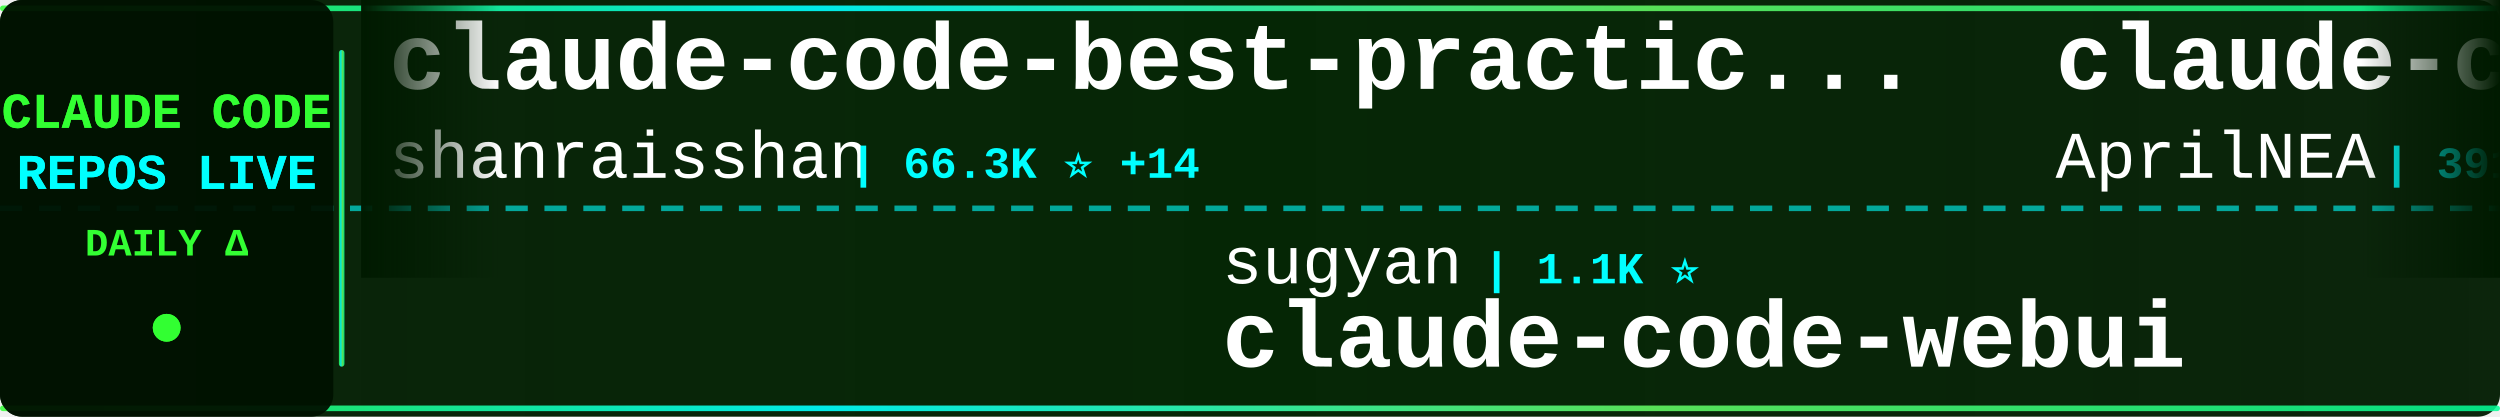
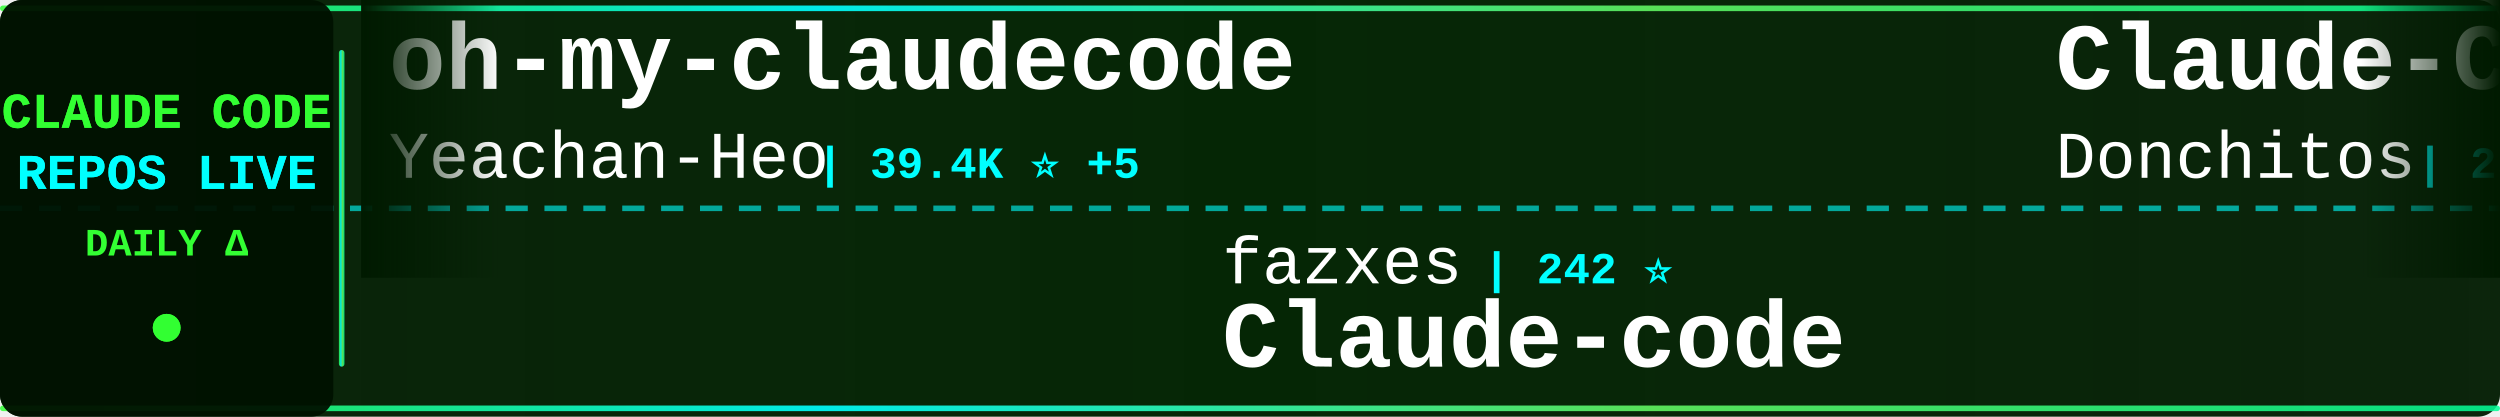
<svg xmlns="http://www.w3.org/2000/svg" width="900" height="150">
  <defs>
    <linearGradient id="tickerBg" x1="0%" y1="0%" x2="100%" y2="0%">
      <stop offset="0%" style="stop-color:#001a00;stop-opacity:0.95" />
      <stop offset="50%" style="stop-color:#002200;stop-opacity:0.98" />
      <stop offset="100%" style="stop-color:#001a00;stop-opacity:0.95" />
    </linearGradient>
    <linearGradient id="borderGrad" x1="0%" y1="0%" x2="100%" y2="0%">
      <stop offset="0%" style="stop-color:#33ff33;stop-opacity:0.85">
        <animate attributeName="stop-opacity" values="0.85;1;0.85" dur="2s" repeatCount="indefinite" />
      </stop>
      <stop offset="33%" style="stop-color:#00ffff;stop-opacity:0.9">
        <animate attributeName="stop-opacity" values="0.9;1;0.9" dur="2.2s" repeatCount="indefinite" />
      </stop>
      <stop offset="66%" style="stop-color:#66ff66;stop-opacity:0.85">
        <animate attributeName="stop-opacity" values="0.85;1;0.85" dur="1.8s" repeatCount="indefinite" />
      </stop>
      <stop offset="100%" style="stop-color:#00ff99;stop-opacity:0.85">
        <animate attributeName="stop-opacity" values="0.85;1;0.85" dur="2s" repeatCount="indefinite" />
      </stop>
    </linearGradient>
    <filter id="textGlow">
      <feGaussianBlur stdDeviation="0.1" result="coloredBlur" />
      <feMerge>
        <feMergeNode in="coloredBlur" />
        <feMergeNode in="SourceGraphic" />
      </feMerge>
    </filter>
    <filter id="metricGlow">
      <feGaussianBlur stdDeviation="0.2" result="coloredBlur" />
      <feMerge>
        <feMergeNode in="coloredBlur" />
        <feMergeNode in="SourceGraphic" />
      </feMerge>
    </filter>
    <linearGradient id="leftFade" x1="0%" y1="0%" x2="100%" y2="0%">
      <stop offset="0%" style="stop-color:#001a00;stop-opacity:1" />
      <stop offset="100%" style="stop-color:#001a00;stop-opacity:0" />
    </linearGradient>
    <linearGradient id="rightFade" x1="0%" y1="0%" x2="100%" y2="0%">
      <stop offset="0%" style="stop-color:#001a00;stop-opacity:0" />
      <stop offset="100%" style="stop-color:#001a00;stop-opacity:1" />
    </linearGradient>
  </defs>
  <rect width="900" height="150" fill="url(#tickerBg)" rx="8" />
  <rect x="0" y="2" width="900" height="2" fill="url(#borderGrad)" rx="1" />
  <rect x="0" y="146" width="900" height="2" fill="url(#borderGrad)" rx="1" />
  <line x1="0" y1="75" x2="900" y2="75" stroke="#00ffff" stroke-width="2" stroke-dasharray="8 6" opacity="0.6" />
  <rect x="0" y="0" width="120" height="150" fill="#001100" opacity="0.95" rx="8" />
  <text x="60" y="46" font-family="'Courier New', monospace" font-size="18" font-weight="bold" fill="#33ff33" text-anchor="middle" filter="url(#textGlow)">
    CLAUDE CODE
  </text>
  <text x="60" y="68" font-family="'Courier New', monospace" font-size="18" font-weight="bold" fill="#00ffff" text-anchor="middle" filter="url(#textGlow)">
    REPOS LIVE
  </text>
  <text x="60" y="92" font-family="'Courier New', monospace" font-size="14" font-weight="bold" fill="#33ff33" text-anchor="middle">
    DAILY Δ
  </text>
  <circle cx="60" cy="118" r="5" fill="#33ff33" filter="url(#metricGlow)">
    <animate attributeName="r" values="4;6;4" dur="1.5s" repeatCount="indefinite" />
    <animate attributeName="opacity" values="0.6;1;0.6" dur="1.5s" repeatCount="indefinite" />
  </circle>
  <rect x="122" y="18" width="2" height="114" fill="url(#borderGrad)" rx="1" />
  <clipPath id="tickerClip">
    <rect x="130" y="0" width="770" height="150" />
  </clipPath>
  <g clip-path="url(#tickerClip)">
    <g id="tickerItems">
      <animateTransform attributeName="transform" attributeType="XML" type="translate" from="0 0" to="-3000 0" dur="54s" repeatCount="indefinite" />
      <g transform="translate(0, 0)">
-         <text x="140" y="32" font-family="'Courier New', monospace" font-size="34" font-weight="bold" fill="#ffffff">claude-code-best-practic...</text>
-         <text x="140" y="64" font-family="'Courier New', monospace" font-size="24" font-weight="normal" fill="#ffffff" opacity="1.0">shanraisshan</text>
-         <text x="306" y="64" font-family="'Courier New', monospace" font-size="16" font-weight="bold" fill="#00ffff"> | 66.3K ⭐ +14</text>
+         <text x="140" y="32" font-family="'Courier New', monospace" font-size="34" font-weight="bold" fill="#ffffff">oh-my-claudecode</text>
+         <text x="140" y="64" font-family="'Courier New', monospace" font-size="24" font-weight="normal" fill="#ffffff" opacity="1.0">Yeachan-Heo</text>
+         <text x="294" y="64" font-family="'Courier New', monospace" font-size="16" font-weight="bold" fill="#00ffff"> | 39.4K ⭐ +5</text>
      </g>
      <g transform="translate(300, 0)">
-         <text x="140" y="102" font-family="'Courier New', monospace" font-size="24" font-weight="normal" fill="#ffffff" opacity="1.0">sugyan</text>
-         <text x="234" y="102" font-family="'Courier New', monospace" font-size="16" font-weight="bold" fill="#00ffff"> | 1.1K ⭐</text>
-         <text x="140" y="132" font-family="'Courier New', monospace" font-size="34" font-weight="bold" fill="#ffffff">claude-code-webui</text>
+         <text x="140" y="102" font-family="'Courier New', monospace" font-size="24" font-weight="normal" fill="#ffffff" opacity="1.0">fazxes</text>
+         <text x="234" y="102" font-family="'Courier New', monospace" font-size="16" font-weight="bold" fill="#00ffff"> | 242 ⭐</text>
+         <text x="140" y="132" font-family="'Courier New', monospace" font-size="34" font-weight="bold" fill="#ffffff">Claude-code</text>
      </g>
      <g transform="translate(600, 0)">
-         <text x="140" y="32" font-family="'Courier New', monospace" font-size="34" font-weight="bold" fill="#ffffff">claude-code-source</text>
-         <text x="140" y="64" font-family="'Courier New', monospace" font-size="24" font-weight="normal" fill="#ffffff" opacity="1.0">AprilNEA</text>
-         <text x="258" y="64" font-family="'Courier New', monospace" font-size="16" font-weight="bold" fill="#00ffff"> | 391 ⭐</text>
+         <text x="140" y="32" font-family="'Courier New', monospace" font-size="34" font-weight="bold" fill="#ffffff">Claude-Code-Game-Studios</text>
+         <text x="140" y="64" font-family="'Courier New', monospace" font-size="24" font-weight="normal" fill="#ffffff" opacity="1.0">Donchitos</text>
+         <text x="270" y="64" font-family="'Courier New', monospace" font-size="16" font-weight="bold" fill="#00ffff"> | 25.4K ⭐ +4</text>
      </g>
      <g transform="translate(900, 0)">
-         <text x="140" y="102" font-family="'Courier New', monospace" font-size="24" font-weight="normal" fill="#ffffff" opacity="1.0">Maciek-roboblog</text>
-         <text x="342" y="102" font-family="'Courier New', monospace" font-size="16" font-weight="bold" fill="#00ffff"> | 8.7K ⭐</text>
-         <text x="140" y="132" font-family="'Courier New', monospace" font-size="34" font-weight="bold" fill="#ffffff">Claude-Code-Usage-Monito...</text>
-       </g>
-       <g transform="translate(1200, 0)">
-         <text x="140" y="32" font-family="'Courier New', monospace" font-size="34" font-weight="bold" fill="#ffffff">claude-code-templates</text>
-         <text x="140" y="64" font-family="'Courier New', monospace" font-size="24" font-weight="normal" fill="#ffffff" opacity="1.0">davila7</text>
-         <text x="246" y="64" font-family="'Courier New', monospace" font-size="16" font-weight="bold" fill="#00ffff"> | 31.7K ⭐ +11</text>
-       </g>
-       <g transform="translate(1500, 0)">
-         <text x="140" y="102" font-family="'Courier New', monospace" font-size="24" font-weight="normal" fill="#ffffff" opacity="1.0">VoltAgent</text>
-         <text x="270" y="102" font-family="'Courier New', monospace" font-size="16" font-weight="bold" fill="#00ffff"> | 25.3K ⭐ +4</text>
-         <text x="140" y="132" font-family="'Courier New', monospace" font-size="34" font-weight="bold" fill="#ffffff">awesome-claude-code-suba...</text>
-       </g>
-       <g transform="translate(1800, 0)">
-         <text x="140" y="32" font-family="'Courier New', monospace" font-size="34" font-weight="bold" fill="#ffffff">claude-code-harness</text>
-         <text x="140" y="64" font-family="'Courier New', monospace" font-size="24" font-weight="normal" fill="#ffffff" opacity="1.0">Chachamaru127</text>
-         <text x="318" y="64" font-family="'Courier New', monospace" font-size="16" font-weight="bold" fill="#00ffff"> | 3.1K ⭐</text>
-       </g>
-       <g transform="translate(2100, 0)">
-         <text x="140" y="102" font-family="'Courier New', monospace" font-size="24" font-weight="normal" fill="#ffffff" opacity="1.0">isboyjc</text>
-         <text x="246" y="102" font-family="'Courier New', monospace" font-size="16" font-weight="bold" fill="#00ffff"> | 162 ⭐</text>
-         <text x="140" y="132" font-family="'Courier New', monospace" font-size="34" font-weight="bold" fill="#ffffff">claude-code</text>
-       </g>
-       <g transform="translate(2400, 0)">
-         <text x="140" y="32" font-family="'Courier New', monospace" font-size="34" font-weight="bold" fill="#ffffff">claude-code-showcase</text>
-         <text x="140" y="64" font-family="'Courier New', monospace" font-size="24" font-weight="normal" fill="#ffffff" opacity="1.0">ChrisWiles</text>
-         <text x="282" y="64" font-family="'Courier New', monospace" font-size="16" font-weight="bold" fill="#00ffff"> | 6.1K ⭐ +1</text>
-       </g>
-       <g transform="translate(2700, 0)">
        <text x="140" y="102" font-family="'Courier New', monospace" font-size="24" font-weight="normal" fill="#ffffff" opacity="1.0">andrew-kramer-inno</text>
        <text x="378" y="102" font-family="'Courier New', monospace" font-size="16" font-weight="bold" fill="#00ffff"> | 595 ⭐</text>
        <text x="140" y="132" font-family="'Courier New', monospace" font-size="34" font-weight="bold" fill="#ffffff">claude-code-source-build</text>
      </g>
+       <g transform="translate(1200, 0)">
+         <text x="140" y="32" font-family="'Courier New', monospace" font-size="34" font-weight="bold" fill="#ffffff">claude-code-hooks-master...</text>
+         <text x="140" y="64" font-family="'Courier New', monospace" font-size="24" font-weight="normal" fill="#ffffff" opacity="1.0">disler</text>
+         <text x="234" y="64" font-family="'Courier New', monospace" font-size="16" font-weight="bold" fill="#00ffff"> | 3.9K ⭐ +1</text>
+       </g>
+       <g transform="translate(1500, 0)">
+         <text x="140" y="102" font-family="'Courier New', monospace" font-size="24" font-weight="normal" fill="#ffffff" opacity="1.0">multica-ai</text>
+         <text x="282" y="102" font-family="'Courier New', monospace" font-size="16" font-weight="bold" fill="#00ffff"> | 215.1K ⭐ +37</text>
+         <text x="140" y="132" font-family="'Courier New', monospace" font-size="34" font-weight="bold" fill="#ffffff">andrej-karpathy-skills</text>
+       </g>
+       <g transform="translate(1800, 0)">
+         <text x="140" y="32" font-family="'Courier New', monospace" font-size="34" font-weight="bold" fill="#ffffff">ralph-claude-code</text>
+         <text x="140" y="64" font-family="'Courier New', monospace" font-size="24" font-weight="normal" fill="#ffffff" opacity="1.0">frankbria</text>
+         <text x="270" y="64" font-family="'Courier New', monospace" font-size="16" font-weight="bold" fill="#00ffff"> | 9.6K ⭐</text>
+       </g>
+       <g transform="translate(2100, 0)">
+         <text x="140" y="102" font-family="'Courier New', monospace" font-size="24" font-weight="normal" fill="#ffffff" opacity="1.0">RishabhK103</text>
+         <text x="294" y="102" font-family="'Courier New', monospace" font-size="16" font-weight="bold" fill="#00ffff"> | 106 ⭐</text>
+         <text x="140" y="132" font-family="'Courier New', monospace" font-size="34" font-weight="bold" fill="#ffffff">claude-code</text>
+       </g>
+       <g transform="translate(2400, 0)">
+         <text x="140" y="32" font-family="'Courier New', monospace" font-size="34" font-weight="bold" fill="#ffffff">claude-code</text>
+         <text x="140" y="64" font-family="'Courier New', monospace" font-size="24" font-weight="normal" fill="#ffffff" opacity="1.0">mehmoodosman</text>
+         <text x="306" y="64" font-family="'Courier New', monospace" font-size="16" font-weight="bold" fill="#00ffff"> | 173 ⭐</text>
+       </g>
+       <g transform="translate(2700, 0)">
+         <text x="140" y="102" font-family="'Courier New', monospace" font-size="24" font-weight="normal" fill="#ffffff" opacity="1.0">xorespesp</text>
+         <text x="270" y="102" font-family="'Courier New', monospace" font-size="16" font-weight="bold" fill="#00ffff"> | 233 ⭐</text>
+         <text x="140" y="132" font-family="'Courier New', monospace" font-size="34" font-weight="bold" fill="#ffffff">claude-code</text>
+       </g>
      <g transform="translate(3000, 0)">
-         <text x="140" y="32" font-family="'Courier New', monospace" font-size="34" font-weight="bold" fill="#ffffff">claude-code-best-practic...</text>
-         <text x="140" y="64" font-family="'Courier New', monospace" font-size="24" font-weight="normal" fill="#ffffff" opacity="1.0">shanraisshan</text>
-         <text x="306" y="64" font-family="'Courier New', monospace" font-size="16" font-weight="bold" fill="#00ffff"> | 66.3K ⭐ +14</text>
+         <text x="140" y="32" font-family="'Courier New', monospace" font-size="34" font-weight="bold" fill="#ffffff">oh-my-claudecode</text>
+         <text x="140" y="64" font-family="'Courier New', monospace" font-size="24" font-weight="normal" fill="#ffffff" opacity="1.0">Yeachan-Heo</text>
+         <text x="294" y="64" font-family="'Courier New', monospace" font-size="16" font-weight="bold" fill="#00ffff"> | 39.4K ⭐ +5</text>
      </g>
      <g transform="translate(3300, 0)">
-         <text x="140" y="102" font-family="'Courier New', monospace" font-size="24" font-weight="normal" fill="#ffffff" opacity="1.0">sugyan</text>
-         <text x="234" y="102" font-family="'Courier New', monospace" font-size="16" font-weight="bold" fill="#00ffff"> | 1.1K ⭐</text>
-         <text x="140" y="132" font-family="'Courier New', monospace" font-size="34" font-weight="bold" fill="#ffffff">claude-code-webui</text>
+         <text x="140" y="102" font-family="'Courier New', monospace" font-size="24" font-weight="normal" fill="#ffffff" opacity="1.0">fazxes</text>
+         <text x="234" y="102" font-family="'Courier New', monospace" font-size="16" font-weight="bold" fill="#00ffff"> | 242 ⭐</text>
+         <text x="140" y="132" font-family="'Courier New', monospace" font-size="34" font-weight="bold" fill="#ffffff">Claude-code</text>
      </g>
      <g transform="translate(3600, 0)">
-         <text x="140" y="32" font-family="'Courier New', monospace" font-size="34" font-weight="bold" fill="#ffffff">claude-code-source</text>
-         <text x="140" y="64" font-family="'Courier New', monospace" font-size="24" font-weight="normal" fill="#ffffff" opacity="1.0">AprilNEA</text>
-         <text x="258" y="64" font-family="'Courier New', monospace" font-size="16" font-weight="bold" fill="#00ffff"> | 391 ⭐</text>
+         <text x="140" y="32" font-family="'Courier New', monospace" font-size="34" font-weight="bold" fill="#ffffff">Claude-Code-Game-Studios</text>
+         <text x="140" y="64" font-family="'Courier New', monospace" font-size="24" font-weight="normal" fill="#ffffff" opacity="1.0">Donchitos</text>
+         <text x="270" y="64" font-family="'Courier New', monospace" font-size="16" font-weight="bold" fill="#00ffff"> | 25.4K ⭐ +4</text>
      </g>
      <g transform="translate(3900, 0)">
-         <text x="140" y="102" font-family="'Courier New', monospace" font-size="24" font-weight="normal" fill="#ffffff" opacity="1.0">Maciek-roboblog</text>
-         <text x="342" y="102" font-family="'Courier New', monospace" font-size="16" font-weight="bold" fill="#00ffff"> | 8.7K ⭐</text>
-         <text x="140" y="132" font-family="'Courier New', monospace" font-size="34" font-weight="bold" fill="#ffffff">Claude-Code-Usage-Monito...</text>
+         <text x="140" y="102" font-family="'Courier New', monospace" font-size="24" font-weight="normal" fill="#ffffff" opacity="1.0">andrew-kramer-inno</text>
+         <text x="378" y="102" font-family="'Courier New', monospace" font-size="16" font-weight="bold" fill="#00ffff"> | 595 ⭐</text>
+         <text x="140" y="132" font-family="'Courier New', monospace" font-size="34" font-weight="bold" fill="#ffffff">claude-code-source-build</text>
      </g>
    </g>
  </g>
  <rect x="130" y="0" width="50" height="100" fill="url(#leftFade)" />
  <rect x="850" y="0" width="50" height="100" fill="url(#rightFade)" />
</svg>
